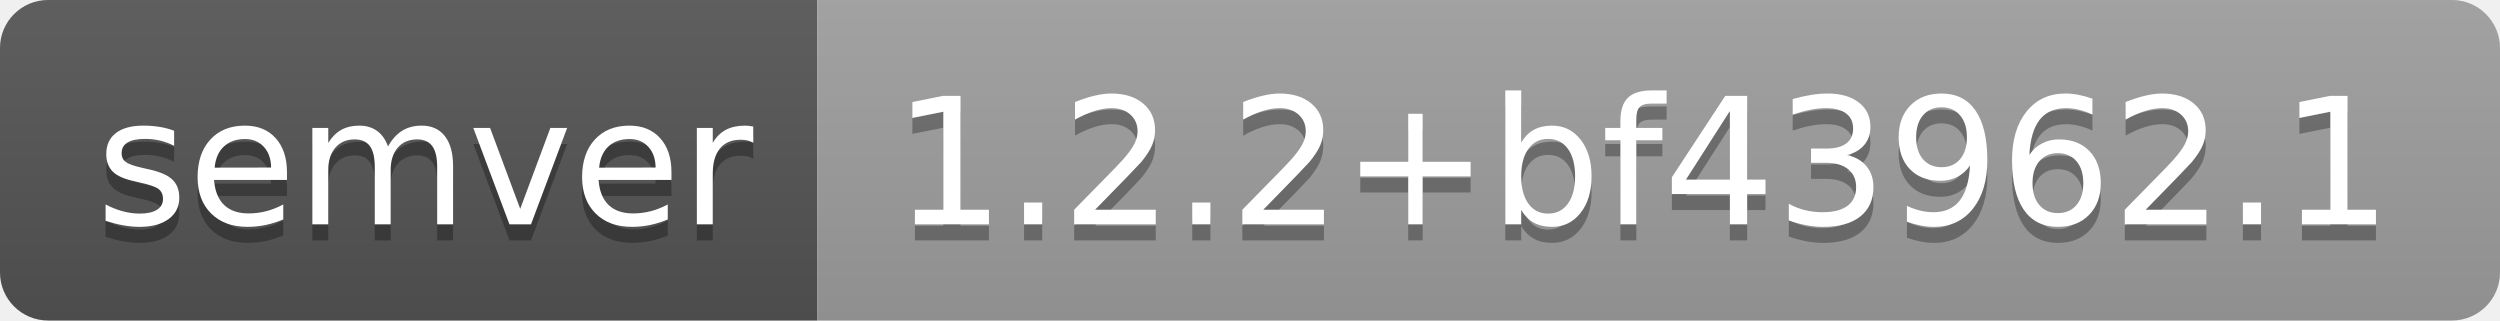
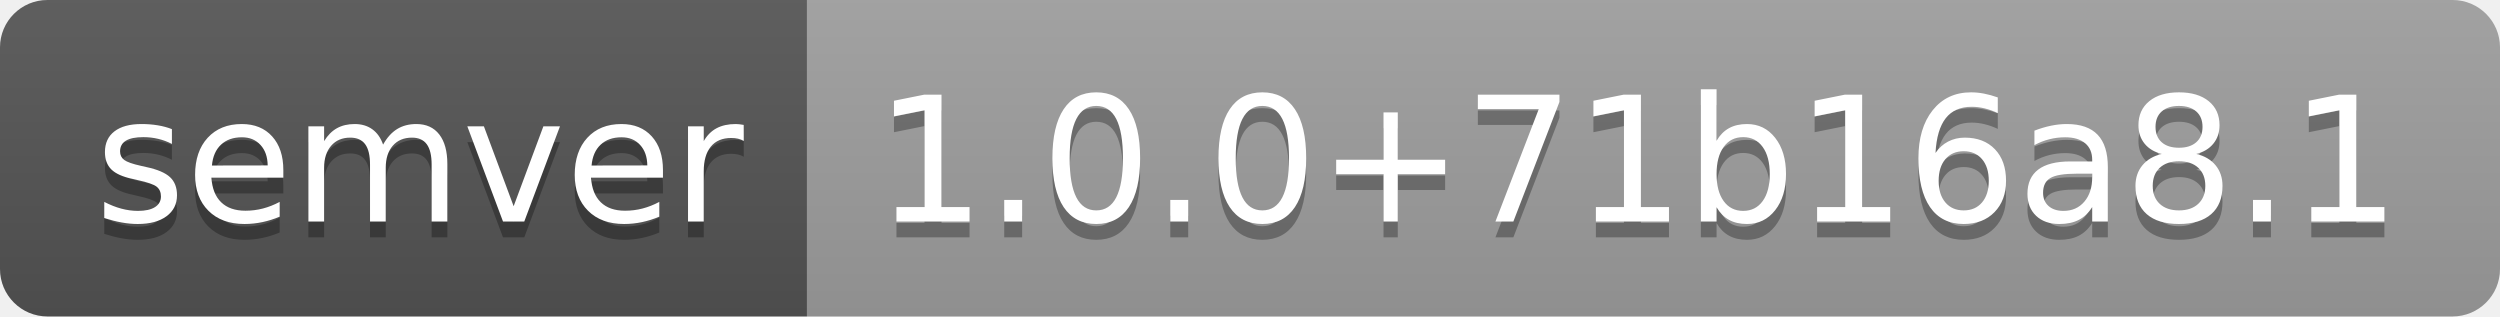
- <svg xmlns="http://www.w3.org/2000/svg" width="156" height="20" role="img" aria-label="semver: 1.2.2+bf43962.1">
+ <svg xmlns="http://www.w3.org/2000/svg" width="158" height="20" role="img" aria-label="semver: 1.0.0+71b16a8.1">
  <linearGradient id="s" x2="0" y2="100%">
    <stop offset="0" stop-color="#bbb" stop-opacity=".1" />
    <stop offset="1" stop-opacity=".1" />
  </linearGradient>
  <clipPath id="r">
-     <rect width="156" height="20" rx="3" fill="#fff" />
+     <rect width="158" height="20" rx="3" fill="#fff" />
  </clipPath>
  <g clip-path="url(#r)">
    <rect width="51" height="20" fill="#555" />
-     <rect x="51" width="105" height="20" fill="#9f9f9f" />
-     <rect width="156" height="20" fill="url(#s)" />
+     <rect x="51" width="107" height="20" fill="#9f9f9f" />
+     <rect width="158" height="20" fill="url(#s)" />
  </g>
  <g fill="#fff" text-anchor="middle" font-family="Verdana,Geneva,DejaVu Sans,sans-serif" text-rendering="geometricPrecision" font-size="110">
    <text aria-hidden="true" x="265" y="150" fill="#010101" fill-opacity=".3" transform="scale(.1)" textLength="410">semver</text>
    <text x="265" y="140" transform="scale(.1)" fill="#fff" textLength="410">semver</text>
-     <text aria-hidden="true" x="1025" y="150" fill="#010101" fill-opacity=".3" transform="scale(.1)" textLength="950">1.2.2+bf43962.1</text>
-     <text x="1025" y="140" transform="scale(.1)" fill="#fff" textLength="950">1.2.2+bf43962.1</text>
+     <text aria-hidden="true" x="1035" y="150" fill="#010101" fill-opacity=".3" transform="scale(.1)" textLength="970">1.0.0+71b16a8.1</text>
+     <text x="1035" y="140" transform="scale(.1)" fill="#fff" textLength="970">1.0.0+71b16a8.1</text>
  </g>
</svg>
